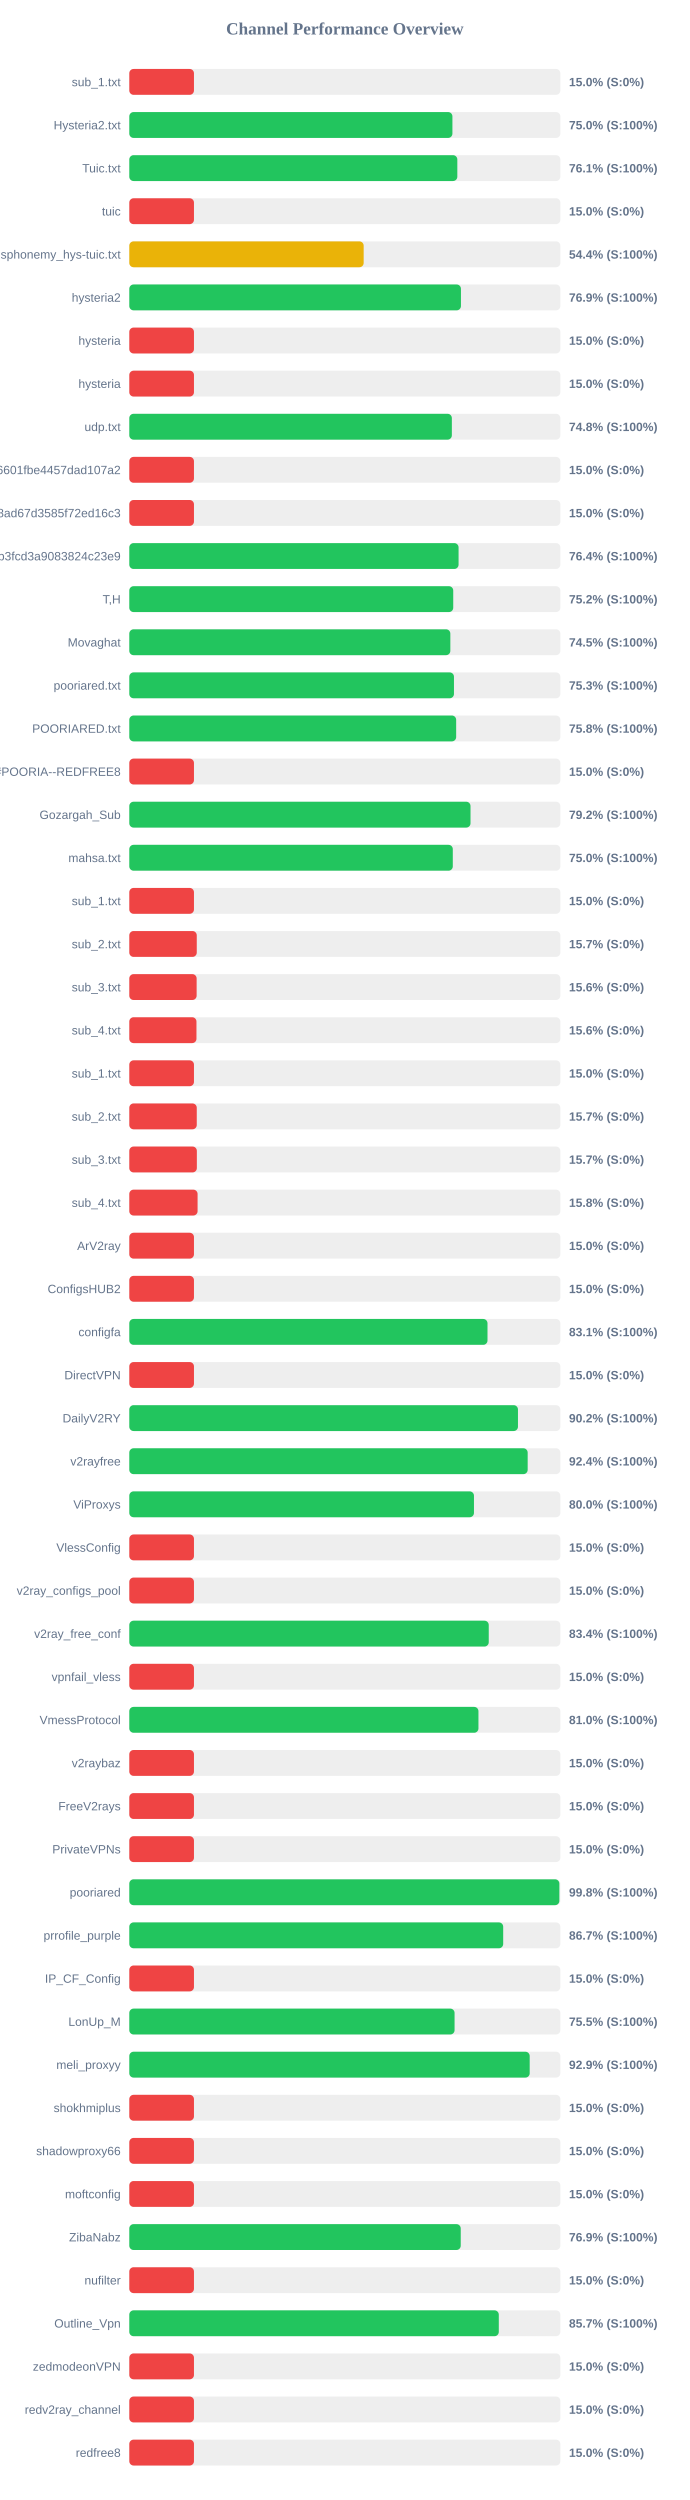
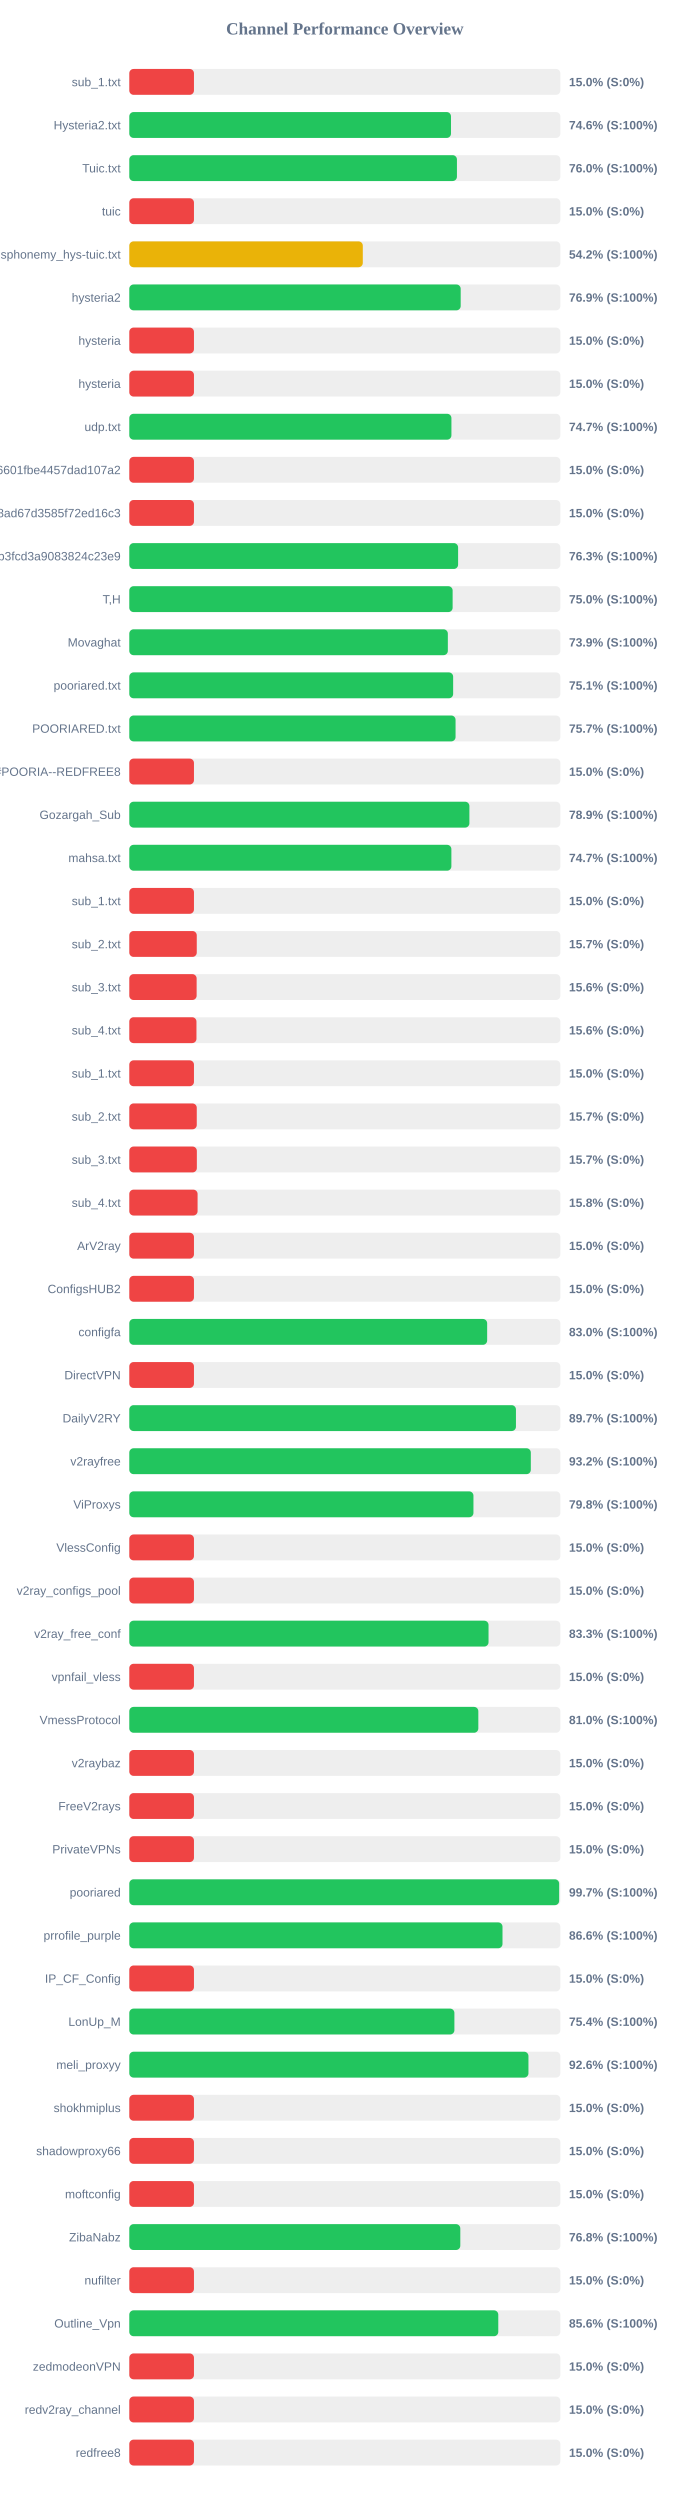
<svg xmlns="http://www.w3.org/2000/svg" width="800" height="2900" version="1.1">
  <style>
        .row { font: 14px Arial; fill: #64748b; }
        .score { font: bold 14px Arial; fill: #64748b; }
    </style>
  <text x="400" y="40" text-anchor="middle" font-size="20px" font-weight="bold" fill="#64748b">Channel Performance Overview</text>
  <rect x="150" y="80" width="500" height="30" fill="#eee" rx="5" />
  <rect x="150" y="80" width="75.0" height="30" fill="#ef4444" rx="5" />
  <text x="140" y="100" text-anchor="end" class="row">sub_1.txt</text>
  <text x="660" y="100" text-anchor="start" class="score">15.0% (S:0%)</text>
  <rect x="150" y="130" width="500" height="30" fill="#eee" rx="5" />
-   <rect x="150" y="130" width="374.8" height="30" fill="#22c55e" rx="5" />
+   <rect x="150" y="130" width="373.15" height="30" fill="#22c55e" rx="5" />
  <text x="140" y="150" text-anchor="end" class="row">Hysteria2.txt</text>
-   <text x="660" y="150" text-anchor="start" class="score">75.0% (S:100%)</text>
+   <text x="660" y="150" text-anchor="start" class="score">74.6% (S:100%)</text>
  <rect x="150" y="180" width="500" height="30" fill="#eee" rx="5" />
-   <rect x="150" y="180" width="380.5" height="30" fill="#22c55e" rx="5" />
+   <rect x="150" y="180" width="380.05" height="30" fill="#22c55e" rx="5" />
  <text x="140" y="200" text-anchor="end" class="row">Tuic.txt</text>
-   <text x="660" y="200" text-anchor="start" class="score">76.1% (S:100%)</text>
+   <text x="660" y="200" text-anchor="start" class="score">76.0% (S:100%)</text>
  <rect x="150" y="230" width="500" height="30" fill="#eee" rx="5" />
  <rect x="150" y="230" width="75.0" height="30" fill="#ef4444" rx="5" />
  <text x="140" y="250" text-anchor="end" class="row">tuic</text>
  <text x="660" y="250" text-anchor="start" class="score">15.0% (S:0%)</text>
  <rect x="150" y="280" width="500" height="30" fill="#eee" rx="5" />
-   <rect x="150" y="280" width="271.85" height="30" fill="#eab308" rx="5" />
+   <rect x="150" y="280" width="270.85" height="30" fill="#eab308" rx="5" />
  <text x="140" y="300" text-anchor="end" class="row">ndsphonemy_hys-tuic.txt</text>
-   <text x="660" y="300" text-anchor="start" class="score">54.4% (S:100%)</text>
+   <text x="660" y="300" text-anchor="start" class="score">54.2% (S:100%)</text>
  <rect x="150" y="330" width="500" height="30" fill="#eee" rx="5" />
-   <rect x="150" y="330" width="384.7" height="30" fill="#22c55e" rx="5" />
+   <rect x="150" y="330" width="384.4" height="30" fill="#22c55e" rx="5" />
  <text x="140" y="350" text-anchor="end" class="row">hysteria2</text>
  <text x="660" y="350" text-anchor="start" class="score">76.9% (S:100%)</text>
  <rect x="150" y="380" width="500" height="30" fill="#eee" rx="5" />
  <rect x="150" y="380" width="75.0" height="30" fill="#ef4444" rx="5" />
  <text x="140" y="400" text-anchor="end" class="row">hysteria</text>
  <text x="660" y="400" text-anchor="start" class="score">15.0% (S:0%)</text>
  <rect x="150" y="430" width="500" height="30" fill="#eee" rx="5" />
  <rect x="150" y="430" width="75.0" height="30" fill="#ef4444" rx="5" />
  <text x="140" y="450" text-anchor="end" class="row">hysteria</text>
  <text x="660" y="450" text-anchor="start" class="score">15.0% (S:0%)</text>
  <rect x="150" y="480" width="500" height="30" fill="#eee" rx="5" />
-   <rect x="150" y="480" width="374.15" height="30" fill="#22c55e" rx="5" />
+   <rect x="150" y="480" width="373.65" height="30" fill="#22c55e" rx="5" />
  <text x="140" y="500" text-anchor="end" class="row">udp.txt</text>
-   <text x="660" y="500" text-anchor="start" class="score">74.8% (S:100%)</text>
+   <text x="660" y="500" text-anchor="start" class="score">74.7% (S:100%)</text>
  <rect x="150" y="530" width="500" height="30" fill="#eee" rx="5" />
  <rect x="150" y="530" width="75.0" height="30" fill="#ef4444" rx="5" />
  <text x="140" y="550" text-anchor="end" class="row">6ca22ad3b96aa6601fbe4457dad107a2</text>
  <text x="660" y="550" text-anchor="start" class="score">15.0% (S:0%)</text>
  <rect x="150" y="580" width="500" height="30" fill="#eee" rx="5" />
  <rect x="150" y="580" width="75.0" height="30" fill="#ef4444" rx="5" />
  <text x="140" y="600" text-anchor="end" class="row">d2ddf60933dd08ad67d3585f72ed16c3</text>
  <text x="660" y="600" text-anchor="start" class="score">15.0% (S:0%)</text>
  <rect x="150" y="630" width="500" height="30" fill="#eee" rx="5" />
-   <rect x="150" y="630" width="381.95" height="30" fill="#22c55e" rx="5" />
+   <rect x="150" y="630" width="381.4" height="30" fill="#22c55e" rx="5" />
  <text x="140" y="650" text-anchor="end" class="row">subscribe?token=8bc38a0c131e9b3fcd3a9083824c23e9</text>
-   <text x="660" y="650" text-anchor="start" class="score">76.4% (S:100%)</text>
+   <text x="660" y="650" text-anchor="start" class="score">76.3% (S:100%)</text>
  <rect x="150" y="680" width="500" height="30" fill="#eee" rx="5" />
-   <rect x="150" y="680" width="375.75" height="30" fill="#22c55e" rx="5" />
+   <rect x="150" y="680" width="375.05" height="30" fill="#22c55e" rx="5" />
  <text x="140" y="700" text-anchor="end" class="row">T,H</text>
-   <text x="660" y="700" text-anchor="start" class="score">75.2% (S:100%)</text>
+   <text x="660" y="700" text-anchor="start" class="score">75.0% (S:100%)</text>
  <rect x="150" y="730" width="500" height="30" fill="#eee" rx="5" />
-   <rect x="150" y="730" width="372.4" height="30" fill="#22c55e" rx="5" />
+   <rect x="150" y="730" width="369.5" height="30" fill="#22c55e" rx="5" />
  <text x="140" y="750" text-anchor="end" class="row">Movaghat</text>
-   <text x="660" y="750" text-anchor="start" class="score">74.5% (S:100%)</text>
+   <text x="660" y="750" text-anchor="start" class="score">73.9% (S:100%)</text>
  <rect x="150" y="780" width="500" height="30" fill="#eee" rx="5" />
-   <rect x="150" y="780" width="376.6" height="30" fill="#22c55e" rx="5" />
+   <rect x="150" y="780" width="375.65" height="30" fill="#22c55e" rx="5" />
  <text x="140" y="800" text-anchor="end" class="row">pooriared.txt</text>
-   <text x="660" y="800" text-anchor="start" class="score">75.3% (S:100%)</text>
+   <text x="660" y="800" text-anchor="start" class="score">75.1% (S:100%)</text>
  <rect x="150" y="830" width="500" height="30" fill="#eee" rx="5" />
-   <rect x="150" y="830" width="379.15" height="30" fill="#22c55e" rx="5" />
+   <rect x="150" y="830" width="378.45" height="30" fill="#22c55e" rx="5" />
  <text x="140" y="850" text-anchor="end" class="row">POORIARED.txt</text>
-   <text x="660" y="850" text-anchor="start" class="score">75.8% (S:100%)</text>
+   <text x="660" y="850" text-anchor="start" class="score">75.7% (S:100%)</text>
  <rect x="150" y="880" width="500" height="30" fill="#eee" rx="5" />
  <rect x="150" y="880" width="75.0" height="30" fill="#ef4444" rx="5" />
  <text x="140" y="900" text-anchor="end" class="row">POORIA--REDFREE8.txt#POORIA--REDFREE8</text>
  <text x="660" y="900" text-anchor="start" class="score">15.0% (S:0%)</text>
  <rect x="150" y="930" width="500" height="30" fill="#eee" rx="5" />
-   <rect x="150" y="930" width="395.8" height="30" fill="#22c55e" rx="5" />
+   <rect x="150" y="930" width="394.5" height="30" fill="#22c55e" rx="5" />
  <text x="140" y="950" text-anchor="end" class="row">Gozargah_Sub</text>
-   <text x="660" y="950" text-anchor="start" class="score">79.2% (S:100%)</text>
+   <text x="660" y="950" text-anchor="start" class="score">78.9% (S:100%)</text>
  <rect x="150" y="980" width="500" height="30" fill="#eee" rx="5" />
-   <rect x="150" y="980" width="375.25" height="30" fill="#22c55e" rx="5" />
+   <rect x="150" y="980" width="373.6" height="30" fill="#22c55e" rx="5" />
  <text x="140" y="1000" text-anchor="end" class="row">mahsa.txt</text>
-   <text x="660" y="1000" text-anchor="start" class="score">75.0% (S:100%)</text>
+   <text x="660" y="1000" text-anchor="start" class="score">74.7% (S:100%)</text>
  <rect x="150" y="1030" width="500" height="30" fill="#eee" rx="5" />
  <rect x="150" y="1030" width="75.0" height="30" fill="#ef4444" rx="5" />
  <text x="140" y="1050" text-anchor="end" class="row">sub_1.txt</text>
  <text x="660" y="1050" text-anchor="start" class="score">15.0% (S:0%)</text>
  <rect x="150" y="1080" width="500" height="30" fill="#eee" rx="5" />
  <rect x="150" y="1080" width="78.25" height="30" fill="#ef4444" rx="5" />
  <text x="140" y="1100" text-anchor="end" class="row">sub_2.txt</text>
  <text x="660" y="1100" text-anchor="start" class="score">15.7% (S:0%)</text>
  <rect x="150" y="1130" width="500" height="30" fill="#eee" rx="5" />
  <rect x="150" y="1130" width="78.1" height="30" fill="#ef4444" rx="5" />
  <text x="140" y="1150" text-anchor="end" class="row">sub_3.txt</text>
  <text x="660" y="1150" text-anchor="start" class="score">15.6% (S:0%)</text>
  <rect x="150" y="1180" width="500" height="30" fill="#eee" rx="5" />
  <rect x="150" y="1180" width="77.9" height="30" fill="#ef4444" rx="5" />
  <text x="140" y="1200" text-anchor="end" class="row">sub_4.txt</text>
  <text x="660" y="1200" text-anchor="start" class="score">15.6% (S:0%)</text>
  <rect x="150" y="1230" width="500" height="30" fill="#eee" rx="5" />
  <rect x="150" y="1230" width="75.0" height="30" fill="#ef4444" rx="5" />
  <text x="140" y="1250" text-anchor="end" class="row">sub_1.txt</text>
  <text x="660" y="1250" text-anchor="start" class="score">15.0% (S:0%)</text>
  <rect x="150" y="1280" width="500" height="30" fill="#eee" rx="5" />
  <rect x="150" y="1280" width="78.25" height="30" fill="#ef4444" rx="5" />
  <text x="140" y="1300" text-anchor="end" class="row">sub_2.txt</text>
  <text x="660" y="1300" text-anchor="start" class="score">15.7% (S:0%)</text>
  <rect x="150" y="1330" width="500" height="30" fill="#eee" rx="5" />
  <rect x="150" y="1330" width="78.35" height="30" fill="#ef4444" rx="5" />
  <text x="140" y="1350" text-anchor="end" class="row">sub_3.txt</text>
  <text x="660" y="1350" text-anchor="start" class="score">15.7% (S:0%)</text>
  <rect x="150" y="1380" width="500" height="30" fill="#eee" rx="5" />
  <rect x="150" y="1380" width="79.2" height="30" fill="#ef4444" rx="5" />
  <text x="140" y="1400" text-anchor="end" class="row">sub_4.txt</text>
  <text x="660" y="1400" text-anchor="start" class="score">15.8% (S:0%)</text>
  <rect x="150" y="1430" width="500" height="30" fill="#eee" rx="5" />
  <rect x="150" y="1430" width="75.0" height="30" fill="#ef4444" rx="5" />
  <text x="140" y="1450" text-anchor="end" class="row">ArV2ray</text>
  <text x="660" y="1450" text-anchor="start" class="score">15.0% (S:0%)</text>
  <rect x="150" y="1480" width="500" height="30" fill="#eee" rx="5" />
  <rect x="150" y="1480" width="75.0" height="30" fill="#ef4444" rx="5" />
  <text x="140" y="1500" text-anchor="end" class="row">ConfigsHUB2</text>
  <text x="660" y="1500" text-anchor="start" class="score">15.0% (S:0%)</text>
  <rect x="150" y="1530" width="500" height="30" fill="#eee" rx="5" />
-   <rect x="150" y="1530" width="415.5" height="30" fill="#22c55e" rx="5" />
+   <rect x="150" y="1530" width="415.1" height="30" fill="#22c55e" rx="5" />
  <text x="140" y="1550" text-anchor="end" class="row">configfa</text>
-   <text x="660" y="1550" text-anchor="start" class="score">83.1% (S:100%)</text>
+   <text x="660" y="1550" text-anchor="start" class="score">83.0% (S:100%)</text>
  <rect x="150" y="1580" width="500" height="30" fill="#eee" rx="5" />
  <rect x="150" y="1580" width="75.0" height="30" fill="#ef4444" rx="5" />
  <text x="140" y="1600" text-anchor="end" class="row">DirectVPN</text>
  <text x="660" y="1600" text-anchor="start" class="score">15.0% (S:0%)</text>
  <rect x="150" y="1630" width="500" height="30" fill="#eee" rx="5" />
-   <rect x="150" y="1630" width="450.85" height="30" fill="#22c55e" rx="5" />
+   <rect x="150" y="1630" width="448.5" height="30" fill="#22c55e" rx="5" />
  <text x="140" y="1650" text-anchor="end" class="row">DailyV2RY</text>
-   <text x="660" y="1650" text-anchor="start" class="score">90.2% (S:100%)</text>
+   <text x="660" y="1650" text-anchor="start" class="score">89.7% (S:100%)</text>
  <rect x="150" y="1680" width="500" height="30" fill="#eee" rx="5" />
-   <rect x="150" y="1680" width="462.1" height="30" fill="#22c55e" rx="5" />
+   <rect x="150" y="1680" width="465.75" height="30" fill="#22c55e" rx="5" />
  <text x="140" y="1700" text-anchor="end" class="row">v2rayfree</text>
-   <text x="660" y="1700" text-anchor="start" class="score">92.4% (S:100%)</text>
+   <text x="660" y="1700" text-anchor="start" class="score">93.2% (S:100%)</text>
  <rect x="150" y="1730" width="500" height="30" fill="#eee" rx="5" />
-   <rect x="150" y="1730" width="399.8" height="30" fill="#22c55e" rx="5" />
+   <rect x="150" y="1730" width="399.2" height="30" fill="#22c55e" rx="5" />
  <text x="140" y="1750" text-anchor="end" class="row">ViProxys</text>
-   <text x="660" y="1750" text-anchor="start" class="score">80.0% (S:100%)</text>
+   <text x="660" y="1750" text-anchor="start" class="score">79.8% (S:100%)</text>
  <rect x="150" y="1780" width="500" height="30" fill="#eee" rx="5" />
  <rect x="150" y="1780" width="75.0" height="30" fill="#ef4444" rx="5" />
  <text x="140" y="1800" text-anchor="end" class="row">VlessConfig</text>
  <text x="660" y="1800" text-anchor="start" class="score">15.0% (S:0%)</text>
  <rect x="150" y="1830" width="500" height="30" fill="#eee" rx="5" />
  <rect x="150" y="1830" width="75.0" height="30" fill="#ef4444" rx="5" />
  <text x="140" y="1850" text-anchor="end" class="row">v2ray_configs_pool</text>
  <text x="660" y="1850" text-anchor="start" class="score">15.0% (S:0%)</text>
  <rect x="150" y="1880" width="500" height="30" fill="#eee" rx="5" />
-   <rect x="150" y="1880" width="416.95" height="30" fill="#22c55e" rx="5" />
+   <rect x="150" y="1880" width="416.7" height="30" fill="#22c55e" rx="5" />
  <text x="140" y="1900" text-anchor="end" class="row">v2ray_free_conf</text>
-   <text x="660" y="1900" text-anchor="start" class="score">83.4% (S:100%)</text>
+   <text x="660" y="1900" text-anchor="start" class="score">83.3% (S:100%)</text>
  <rect x="150" y="1930" width="500" height="30" fill="#eee" rx="5" />
  <rect x="150" y="1930" width="75.0" height="30" fill="#ef4444" rx="5" />
  <text x="140" y="1950" text-anchor="end" class="row">vpnfail_vless</text>
  <text x="660" y="1950" text-anchor="start" class="score">15.0% (S:0%)</text>
  <rect x="150" y="1980" width="500" height="30" fill="#eee" rx="5" />
-   <rect x="150" y="1980" width="405.0" height="30" fill="#22c55e" rx="5" />
+   <rect x="150" y="1980" width="404.85" height="30" fill="#22c55e" rx="5" />
  <text x="140" y="2000" text-anchor="end" class="row">VmessProtocol</text>
  <text x="660" y="2000" text-anchor="start" class="score">81.0% (S:100%)</text>
  <rect x="150" y="2030" width="500" height="30" fill="#eee" rx="5" />
  <rect x="150" y="2030" width="75.0" height="30" fill="#ef4444" rx="5" />
  <text x="140" y="2050" text-anchor="end" class="row">v2raybaz</text>
  <text x="660" y="2050" text-anchor="start" class="score">15.0% (S:0%)</text>
  <rect x="150" y="2080" width="500" height="30" fill="#eee" rx="5" />
  <rect x="150" y="2080" width="75.0" height="30" fill="#ef4444" rx="5" />
  <text x="140" y="2100" text-anchor="end" class="row">FreeV2rays</text>
  <text x="660" y="2100" text-anchor="start" class="score">15.0% (S:0%)</text>
  <rect x="150" y="2130" width="500" height="30" fill="#eee" rx="5" />
  <rect x="150" y="2130" width="75.0" height="30" fill="#ef4444" rx="5" />
  <text x="140" y="2150" text-anchor="end" class="row">PrivateVPNs</text>
  <text x="660" y="2150" text-anchor="start" class="score">15.0% (S:0%)</text>
  <rect x="150" y="2180" width="500" height="30" fill="#eee" rx="5" />
-   <rect x="150" y="2180" width="498.85" height="30" fill="#22c55e" rx="5" />
+   <rect x="150" y="2180" width="498.6" height="30" fill="#22c55e" rx="5" />
  <text x="140" y="2200" text-anchor="end" class="row">pooriared</text>
-   <text x="660" y="2200" text-anchor="start" class="score">99.8% (S:100%)</text>
+   <text x="660" y="2200" text-anchor="start" class="score">99.7% (S:100%)</text>
  <rect x="150" y="2230" width="500" height="30" fill="#eee" rx="5" />
-   <rect x="150" y="2230" width="433.7" height="30" fill="#22c55e" rx="5" />
+   <rect x="150" y="2230" width="432.9" height="30" fill="#22c55e" rx="5" />
  <text x="140" y="2250" text-anchor="end" class="row">prrofile_purple</text>
-   <text x="660" y="2250" text-anchor="start" class="score">86.7% (S:100%)</text>
+   <text x="660" y="2250" text-anchor="start" class="score">86.6% (S:100%)</text>
  <rect x="150" y="2280" width="500" height="30" fill="#eee" rx="5" />
  <rect x="150" y="2280" width="75.0" height="30" fill="#ef4444" rx="5" />
  <text x="140" y="2300" text-anchor="end" class="row">IP_CF_Config</text>
  <text x="660" y="2300" text-anchor="start" class="score">15.0% (S:0%)</text>
  <rect x="150" y="2330" width="500" height="30" fill="#eee" rx="5" />
-   <rect x="150" y="2330" width="377.3" height="30" fill="#22c55e" rx="5" />
+   <rect x="150" y="2330" width="377.1" height="30" fill="#22c55e" rx="5" />
  <text x="140" y="2350" text-anchor="end" class="row">LonUp_M</text>
-   <text x="660" y="2350" text-anchor="start" class="score">75.5% (S:100%)</text>
+   <text x="660" y="2350" text-anchor="start" class="score">75.4% (S:100%)</text>
  <rect x="150" y="2380" width="500" height="30" fill="#eee" rx="5" />
-   <rect x="150" y="2380" width="464.45" height="30" fill="#22c55e" rx="5" />
+   <rect x="150" y="2380" width="463.0" height="30" fill="#22c55e" rx="5" />
  <text x="140" y="2400" text-anchor="end" class="row">meli_proxyy</text>
-   <text x="660" y="2400" text-anchor="start" class="score">92.9% (S:100%)</text>
+   <text x="660" y="2400" text-anchor="start" class="score">92.6% (S:100%)</text>
  <rect x="150" y="2430" width="500" height="30" fill="#eee" rx="5" />
  <rect x="150" y="2430" width="75.0" height="30" fill="#ef4444" rx="5" />
  <text x="140" y="2450" text-anchor="end" class="row">shokhmiplus</text>
  <text x="660" y="2450" text-anchor="start" class="score">15.0% (S:0%)</text>
  <rect x="150" y="2480" width="500" height="30" fill="#eee" rx="5" />
  <rect x="150" y="2480" width="75.0" height="30" fill="#ef4444" rx="5" />
  <text x="140" y="2500" text-anchor="end" class="row">shadowproxy66</text>
  <text x="660" y="2500" text-anchor="start" class="score">15.0% (S:0%)</text>
  <rect x="150" y="2530" width="500" height="30" fill="#eee" rx="5" />
  <rect x="150" y="2530" width="75.0" height="30" fill="#ef4444" rx="5" />
  <text x="140" y="2550" text-anchor="end" class="row">moftconfig</text>
  <text x="660" y="2550" text-anchor="start" class="score">15.0% (S:0%)</text>
  <rect x="150" y="2580" width="500" height="30" fill="#eee" rx="5" />
-   <rect x="150" y="2580" width="384.45" height="30" fill="#22c55e" rx="5" />
+   <rect x="150" y="2580" width="383.95" height="30" fill="#22c55e" rx="5" />
  <text x="140" y="2600" text-anchor="end" class="row">ZibaNabz</text>
-   <text x="660" y="2600" text-anchor="start" class="score">76.9% (S:100%)</text>
+   <text x="660" y="2600" text-anchor="start" class="score">76.8% (S:100%)</text>
  <rect x="150" y="2630" width="500" height="30" fill="#eee" rx="5" />
  <rect x="150" y="2630" width="75.0" height="30" fill="#ef4444" rx="5" />
  <text x="140" y="2650" text-anchor="end" class="row">nufilter</text>
  <text x="660" y="2650" text-anchor="start" class="score">15.0% (S:0%)</text>
  <rect x="150" y="2680" width="500" height="30" fill="#eee" rx="5" />
-   <rect x="150" y="2680" width="428.6" height="30" fill="#22c55e" rx="5" />
+   <rect x="150" y="2680" width="428.0" height="30" fill="#22c55e" rx="5" />
  <text x="140" y="2700" text-anchor="end" class="row">Outline_Vpn</text>
-   <text x="660" y="2700" text-anchor="start" class="score">85.7% (S:100%)</text>
+   <text x="660" y="2700" text-anchor="start" class="score">85.6% (S:100%)</text>
  <rect x="150" y="2730" width="500" height="30" fill="#eee" rx="5" />
  <rect x="150" y="2730" width="75.0" height="30" fill="#ef4444" rx="5" />
  <text x="140" y="2750" text-anchor="end" class="row">zedmodeonVPN</text>
  <text x="660" y="2750" text-anchor="start" class="score">15.0% (S:0%)</text>
  <rect x="150" y="2780" width="500" height="30" fill="#eee" rx="5" />
  <rect x="150" y="2780" width="75.0" height="30" fill="#ef4444" rx="5" />
  <text x="140" y="2800" text-anchor="end" class="row">redv2ray_channel</text>
  <text x="660" y="2800" text-anchor="start" class="score">15.0% (S:0%)</text>
  <rect x="150" y="2830" width="500" height="30" fill="#eee" rx="5" />
  <rect x="150" y="2830" width="75.0" height="30" fill="#ef4444" rx="5" />
  <text x="140" y="2850" text-anchor="end" class="row">redfree8</text>
  <text x="660" y="2850" text-anchor="start" class="score">15.0% (S:0%)</text>
</svg>
